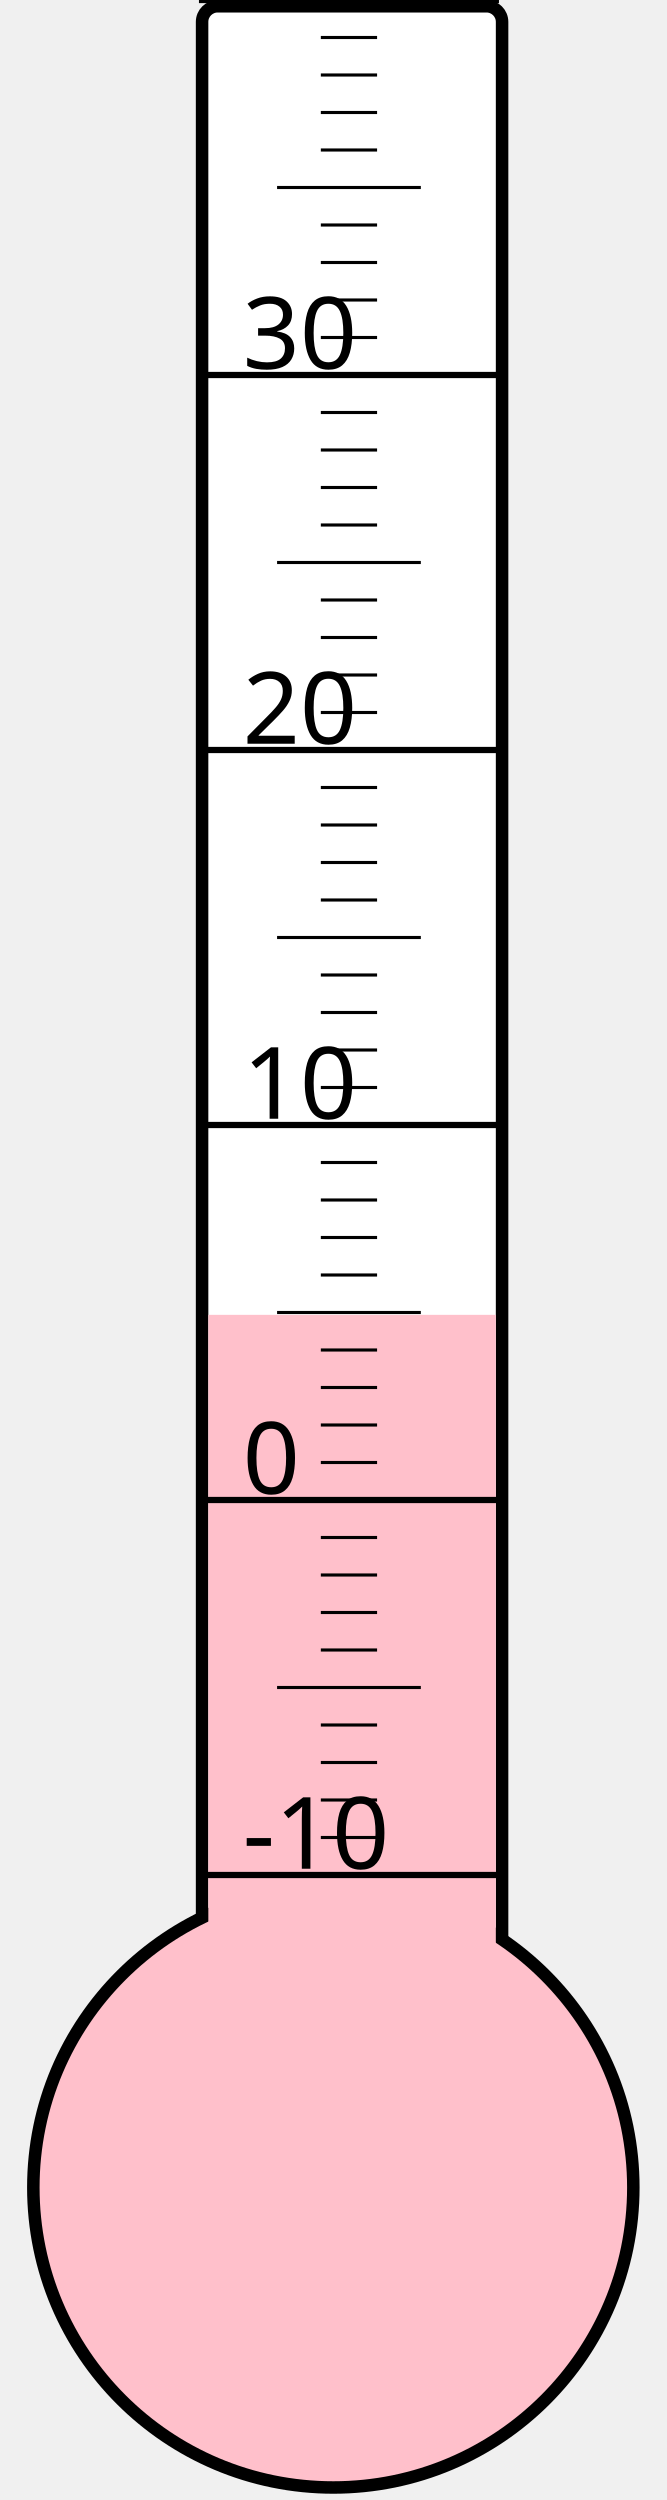
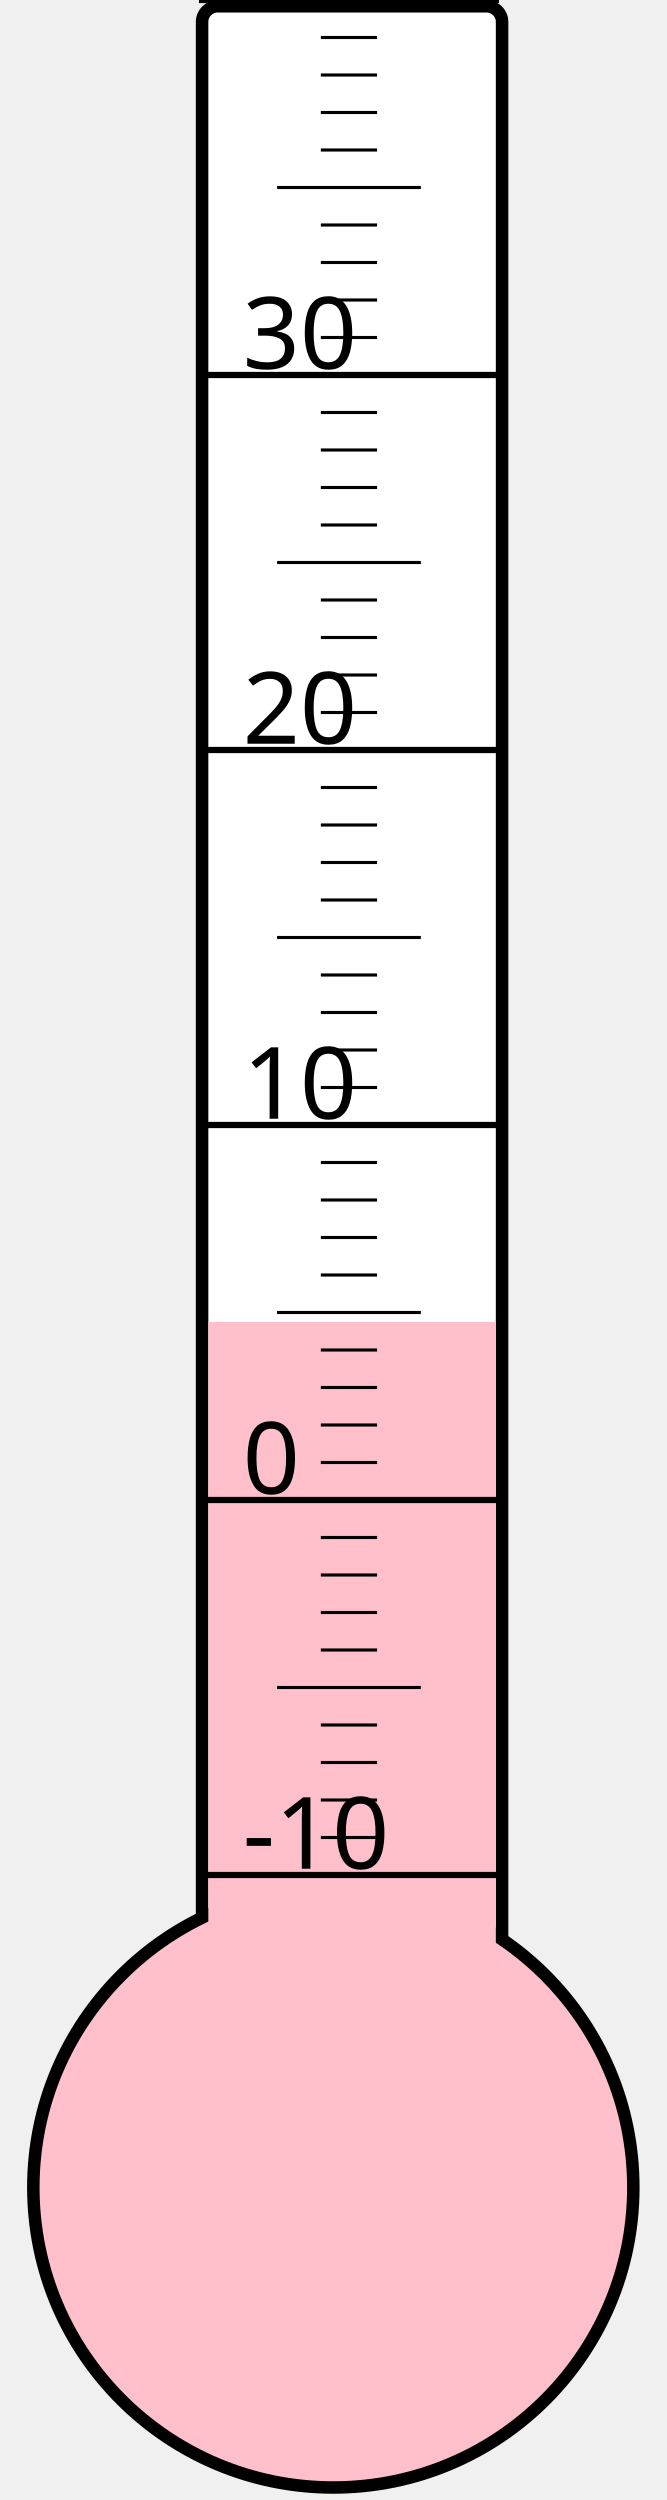
<svg xmlns="http://www.w3.org/2000/svg" width="40px" height="150px" viewBox="0 0 200 800">
  <rect width="200" height="800" x="0" y="0" style="fill: #ffffeb; fill-opacity: 0;" />
  <rect width="96" height="680" x="58" y="2" rx="5" ry="5" style="fill: white; fill-opacity: 1; stroke: black; stroke-width: 4;" />
  <circle cx="100" cy="700" r="96" style="fill: pink; stroke: black; stroke-width: 4;" />
-   <rect width="92" height="279.25" x="60" y="420.75" style="fill: pink; fill-opacity: 1; stroke-width: 0;" />
+   <rect width="92" height="277.0" x="60" y="423.0" style="fill: pink; fill-opacity: 1; stroke-width: 0;" />
  <text x="71" y="598" style="font-family: sans-serif; font-size: 24pt;">-10</text>
  <text x="71" y="478" style="font-family: sans-serif; font-size: 24pt;">0</text>
  <text x="71" y="358" style="font-family: sans-serif; font-size: 24pt;">10</text>
  <text x="71" y="238" style="font-family: sans-serif; font-size: 24pt;">20</text>
  <text x="71" y="118" style="font-family: sans-serif; font-size: 24pt;">30</text>
  <g style="stroke: black;">
    <line x1="57" y1="600" x2="153" y2="600" style="stroke-width: 2;" />
    <line x1="96" y1="588" x2="114" y2="588" style="stroke-width: 1;" />
    <line x1="96" y1="576" x2="114" y2="576" style="stroke-width: 1;" />
    <line x1="96" y1="564" x2="114" y2="564" style="stroke-width: 1;" />
    <line x1="96" y1="552" x2="114" y2="552" style="stroke-width: 1;" />
    <line x1="82" y1="540" x2="128" y2="540" style="stroke-width: 1;" />
    <line x1="96" y1="528" x2="114" y2="528" style="stroke-width: 1;" />
    <line x1="96" y1="516" x2="114" y2="516" style="stroke-width: 1;" />
    <line x1="96" y1="504" x2="114" y2="504" style="stroke-width: 1;" />
    <line x1="96" y1="492" x2="114" y2="492" style="stroke-width: 1;" />
    <line x1="57" y1="480" x2="153" y2="480" style="stroke-width: 2;" />
    <line x1="96" y1="468" x2="114" y2="468" style="stroke-width: 1;" />
    <line x1="96" y1="456" x2="114" y2="456" style="stroke-width: 1;" />
    <line x1="96" y1="444" x2="114" y2="444" style="stroke-width: 1;" />
    <line x1="96" y1="432" x2="114" y2="432" style="stroke-width: 1;" />
    <line x1="82" y1="420" x2="128" y2="420" style="stroke-width: 1;" />
    <line x1="96" y1="408" x2="114" y2="408" style="stroke-width: 1;" />
    <line x1="96" y1="396" x2="114" y2="396" style="stroke-width: 1;" />
    <line x1="96" y1="384" x2="114" y2="384" style="stroke-width: 1;" />
    <line x1="96" y1="372" x2="114" y2="372" style="stroke-width: 1;" />
    <line x1="57" y1="360" x2="153" y2="360" style="stroke-width: 2;" />
    <line x1="96" y1="348" x2="114" y2="348" style="stroke-width: 1;" />
    <line x1="96" y1="336" x2="114" y2="336" style="stroke-width: 1;" />
    <line x1="96" y1="324" x2="114" y2="324" style="stroke-width: 1;" />
    <line x1="96" y1="312" x2="114" y2="312" style="stroke-width: 1;" />
    <line x1="82" y1="300" x2="128" y2="300" style="stroke-width: 1;" />
    <line x1="96" y1="288" x2="114" y2="288" style="stroke-width: 1;" />
    <line x1="96" y1="276" x2="114" y2="276" style="stroke-width: 1;" />
    <line x1="96" y1="264" x2="114" y2="264" style="stroke-width: 1;" />
    <line x1="96" y1="252" x2="114" y2="252" style="stroke-width: 1;" />
    <line x1="57" y1="240" x2="153" y2="240" style="stroke-width: 2;" />
    <line x1="96" y1="228" x2="114" y2="228" style="stroke-width: 1;" />
    <line x1="96" y1="216" x2="114" y2="216" style="stroke-width: 1;" />
    <line x1="96" y1="204" x2="114" y2="204" style="stroke-width: 1;" />
    <line x1="96" y1="192" x2="114" y2="192" style="stroke-width: 1;" />
    <line x1="82" y1="180" x2="128" y2="180" style="stroke-width: 1;" />
    <line x1="96" y1="168" x2="114" y2="168" style="stroke-width: 1;" />
    <line x1="96" y1="156" x2="114" y2="156" style="stroke-width: 1;" />
    <line x1="96" y1="144" x2="114" y2="144" style="stroke-width: 1;" />
    <line x1="96" y1="132" x2="114" y2="132" style="stroke-width: 1;" />
    <line x1="57" y1="120" x2="153" y2="120" style="stroke-width: 2;" />
    <line x1="96" y1="108" x2="114" y2="108" style="stroke-width: 1;" />
    <line x1="96" y1="96" x2="114" y2="96" style="stroke-width: 1;" />
    <line x1="96" y1="84" x2="114" y2="84" style="stroke-width: 1;" />
    <line x1="96" y1="72" x2="114" y2="72" style="stroke-width: 1;" />
    <line x1="82" y1="60" x2="128" y2="60" style="stroke-width: 1;" />
    <line x1="96" y1="48" x2="114" y2="48" style="stroke-width: 1;" />
    <line x1="96" y1="36" x2="114" y2="36" style="stroke-width: 1;" />
    <line x1="96" y1="24" x2="114" y2="24" style="stroke-width: 1;" />
    <line x1="96" y1="12" x2="114" y2="12" style="stroke-width: 1;" />
    <line x1="57" y1="0" x2="153" y2="0" style="stroke-width: 2;" />
  </g>
</svg>
